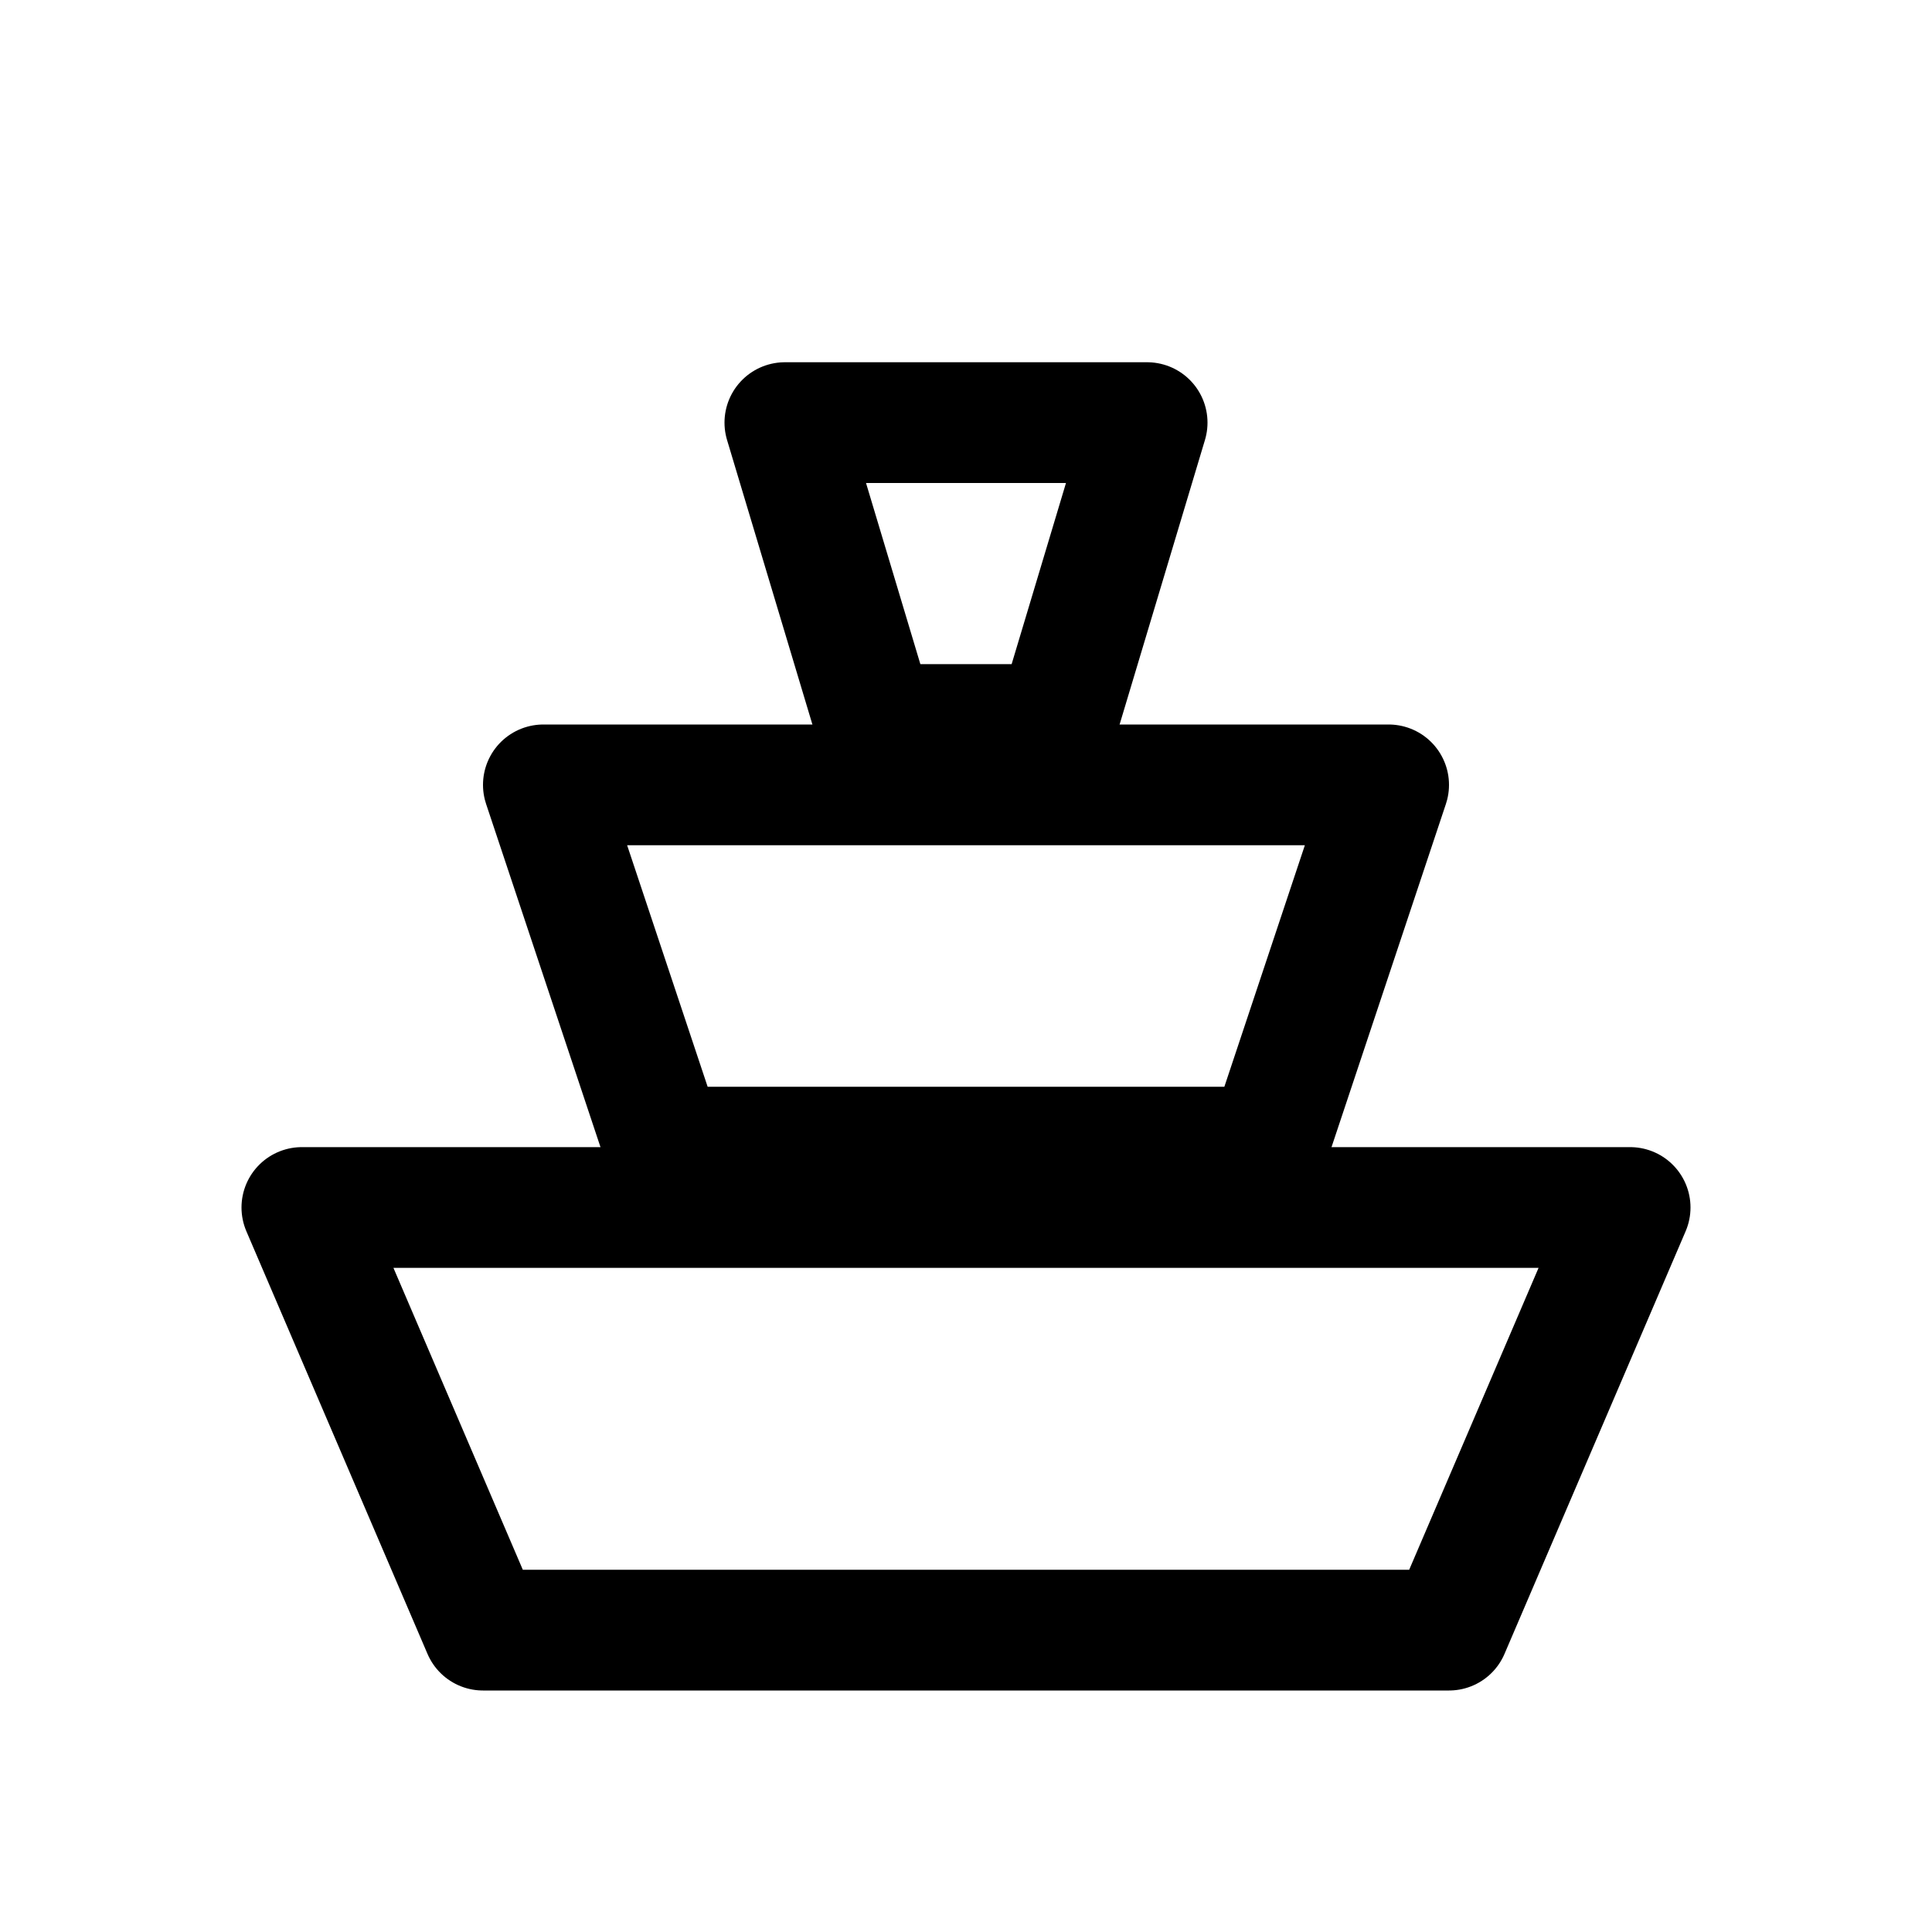
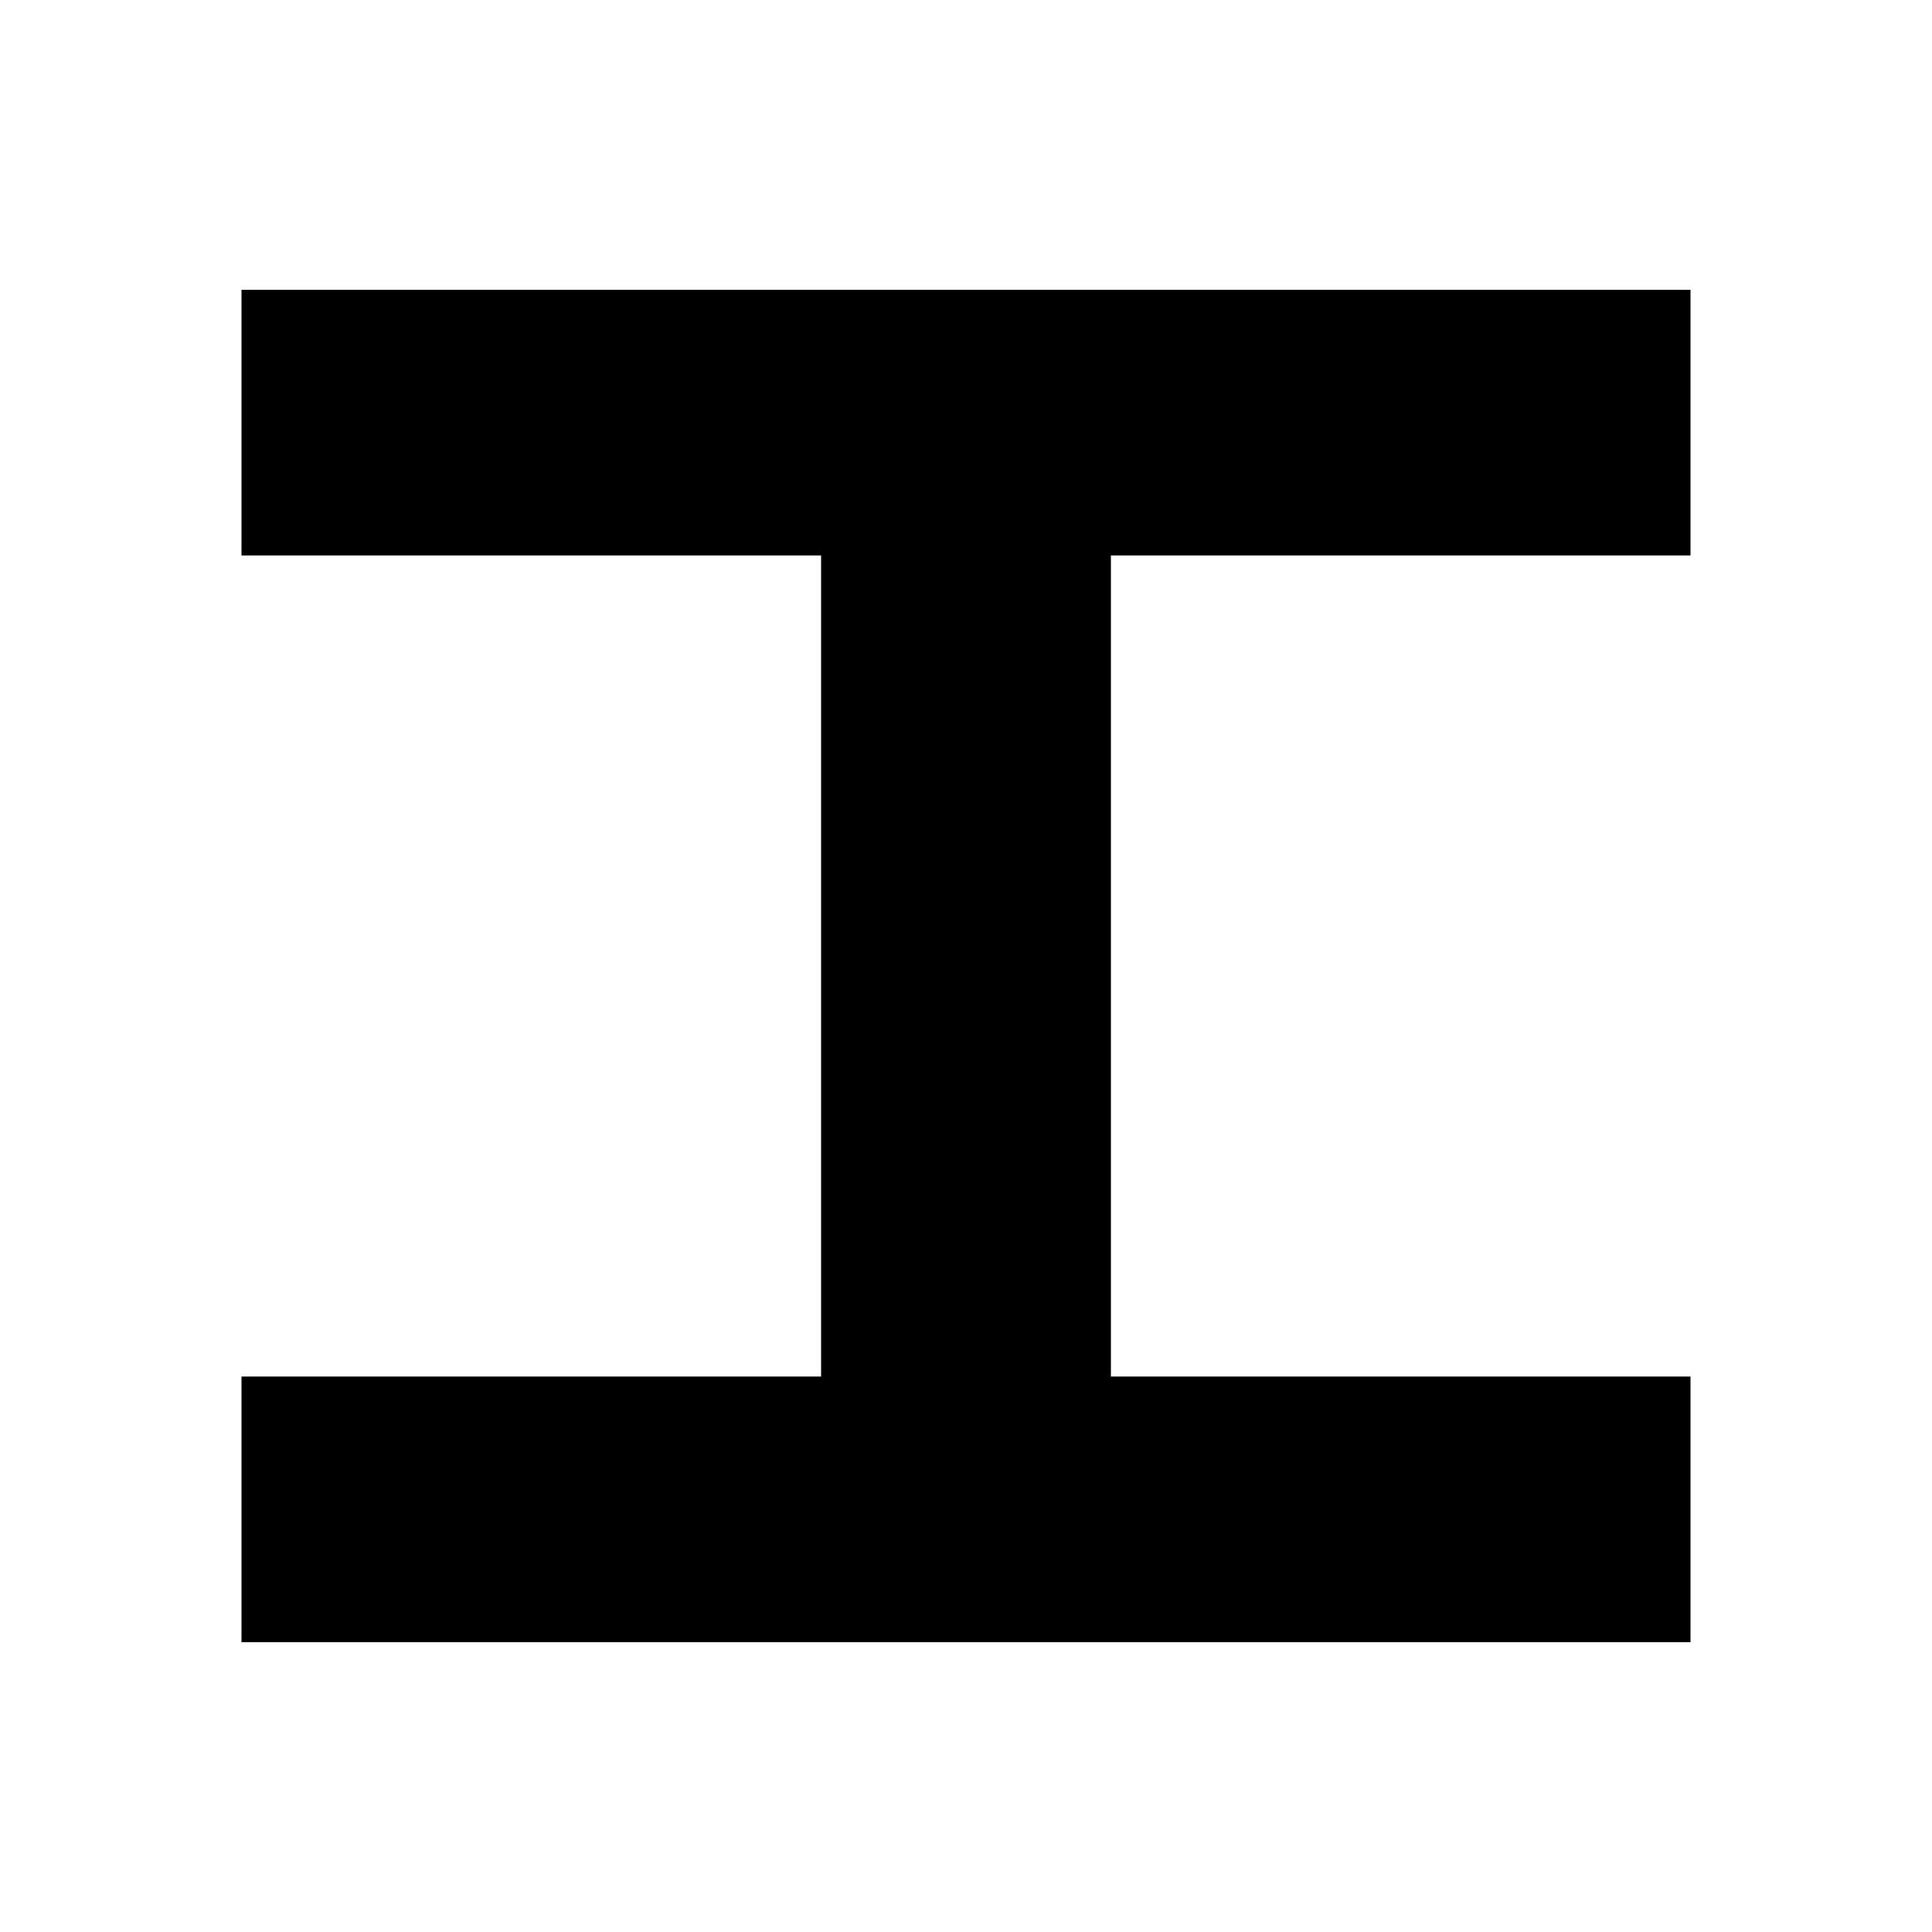
- <svg xmlns="http://www.w3.org/2000/svg" viewBox="0 0 32 32" width="32" height="32" fill="none" stroke="currentColor" stroke-width="2" stroke-linecap="round" stroke-linejoin="round">
-   <path d="M5 20h22l-3 7H8z" />
-   <path d="M9 13h14l-2 6H11z" />
-   <path d="M13 7h6l-1.5 5h-3z" />
+ <svg xmlns="http://www.w3.org/2000/svg" viewBox="0 0 32 32" width="32" height="32" fill="currentColor" fill-rule="evenodd">
+   <path d="M4 4.8h24v4.4h-9.6v13.6H28v4.4H4v-4.4h9.6V9.2H4z" />
</svg>
